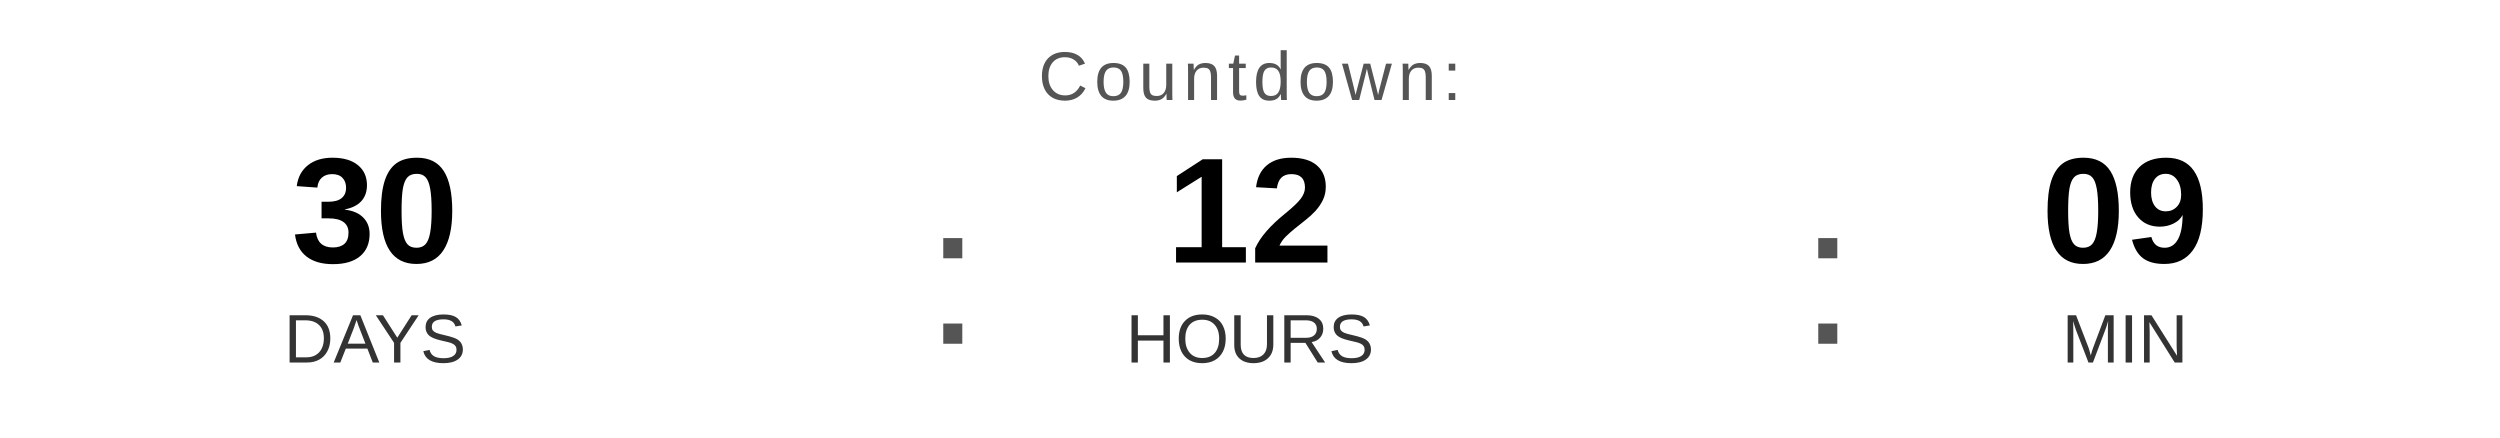
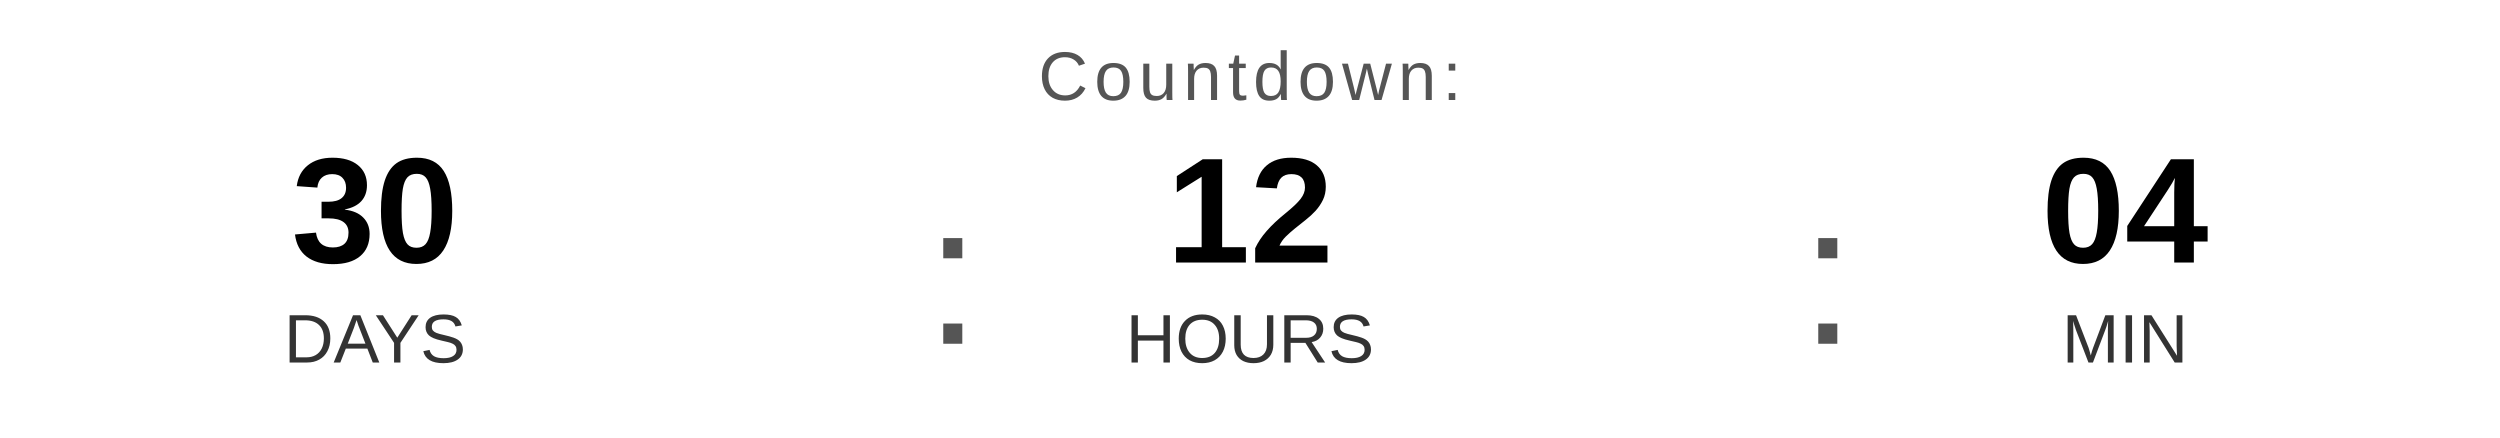
<svg xmlns="http://www.w3.org/2000/svg" width="400" height="70" viewBox="0 0 400 70">
  <text x="200" y="16" font-family="Arial, Helvetica, sans-serif" font-size="11" fill="#555555" text-anchor="middle" letter-spacing="1">
    Countdown:
  </text>
  <text x="60" y="42" font-family="Arial, Helvetica, sans-serif" font-size="24" font-weight="bold" fill="#000000" text-anchor="middle">30</text>
  <text x="60" y="58" font-family="Arial, Helvetica, sans-serif" font-size="11" fill="#333333" text-anchor="middle">DAYS</text>
  <text x="148" y="55" font-family="Arial, sans-serif" font-size="32" fill="#555555">:</text>
  <text x="200" y="42" font-family="Arial, Helvetica, sans-serif" font-size="24" font-weight="bold" fill="#000000" text-anchor="middle">12</text>
  <text x="200" y="58" font-family="Arial, Helvetica, sans-serif" font-size="11" fill="#333333" text-anchor="middle">HOURS</text>
  <text x="288" y="55" font-family="Arial, sans-serif" font-size="32" fill="#555555">:</text>
-   <text x="340" y="42" font-family="Arial, Helvetica, sans-serif" font-size="24" font-weight="bold" fill="#000000" text-anchor="middle">09</text>
+   <text x="340" y="42" font-family="Arial, Helvetica, sans-serif" font-size="24" font-weight="bold" fill="#000000" text-anchor="middle">04</text>
  <text x="340" y="58" font-family="Arial, Helvetica, sans-serif" font-size="11" fill="#333333" text-anchor="middle">MIN</text>
</svg>
